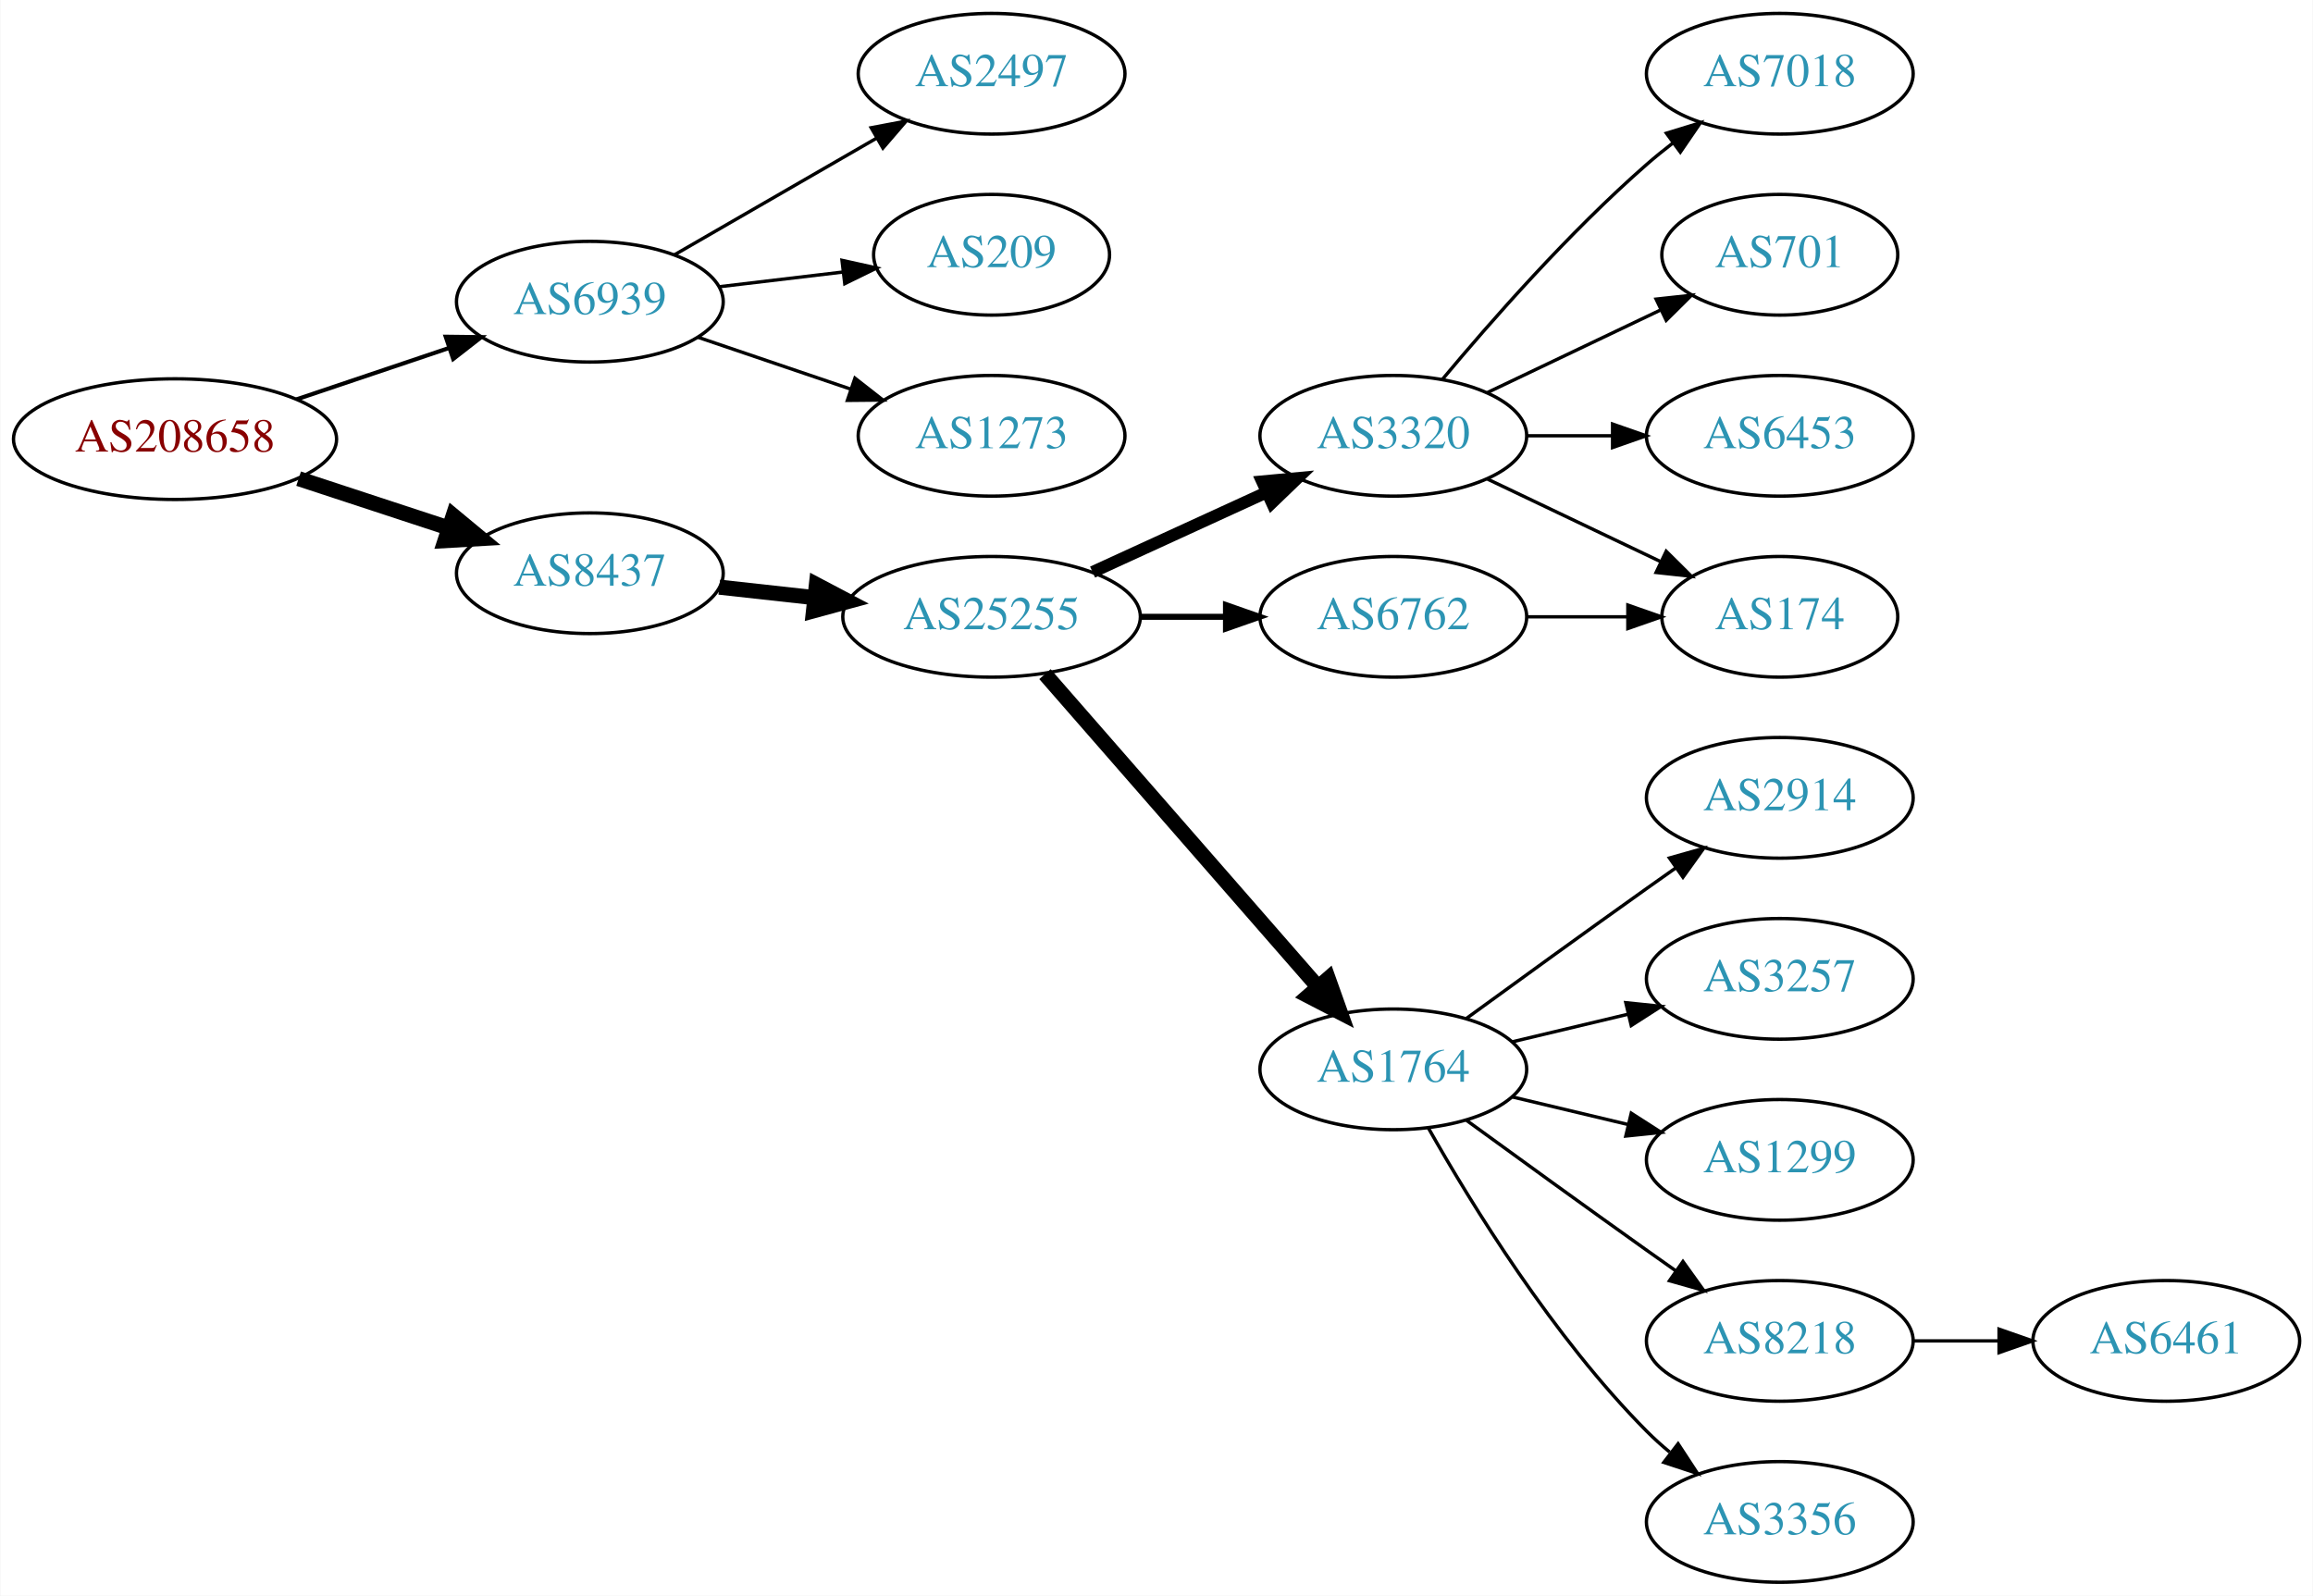
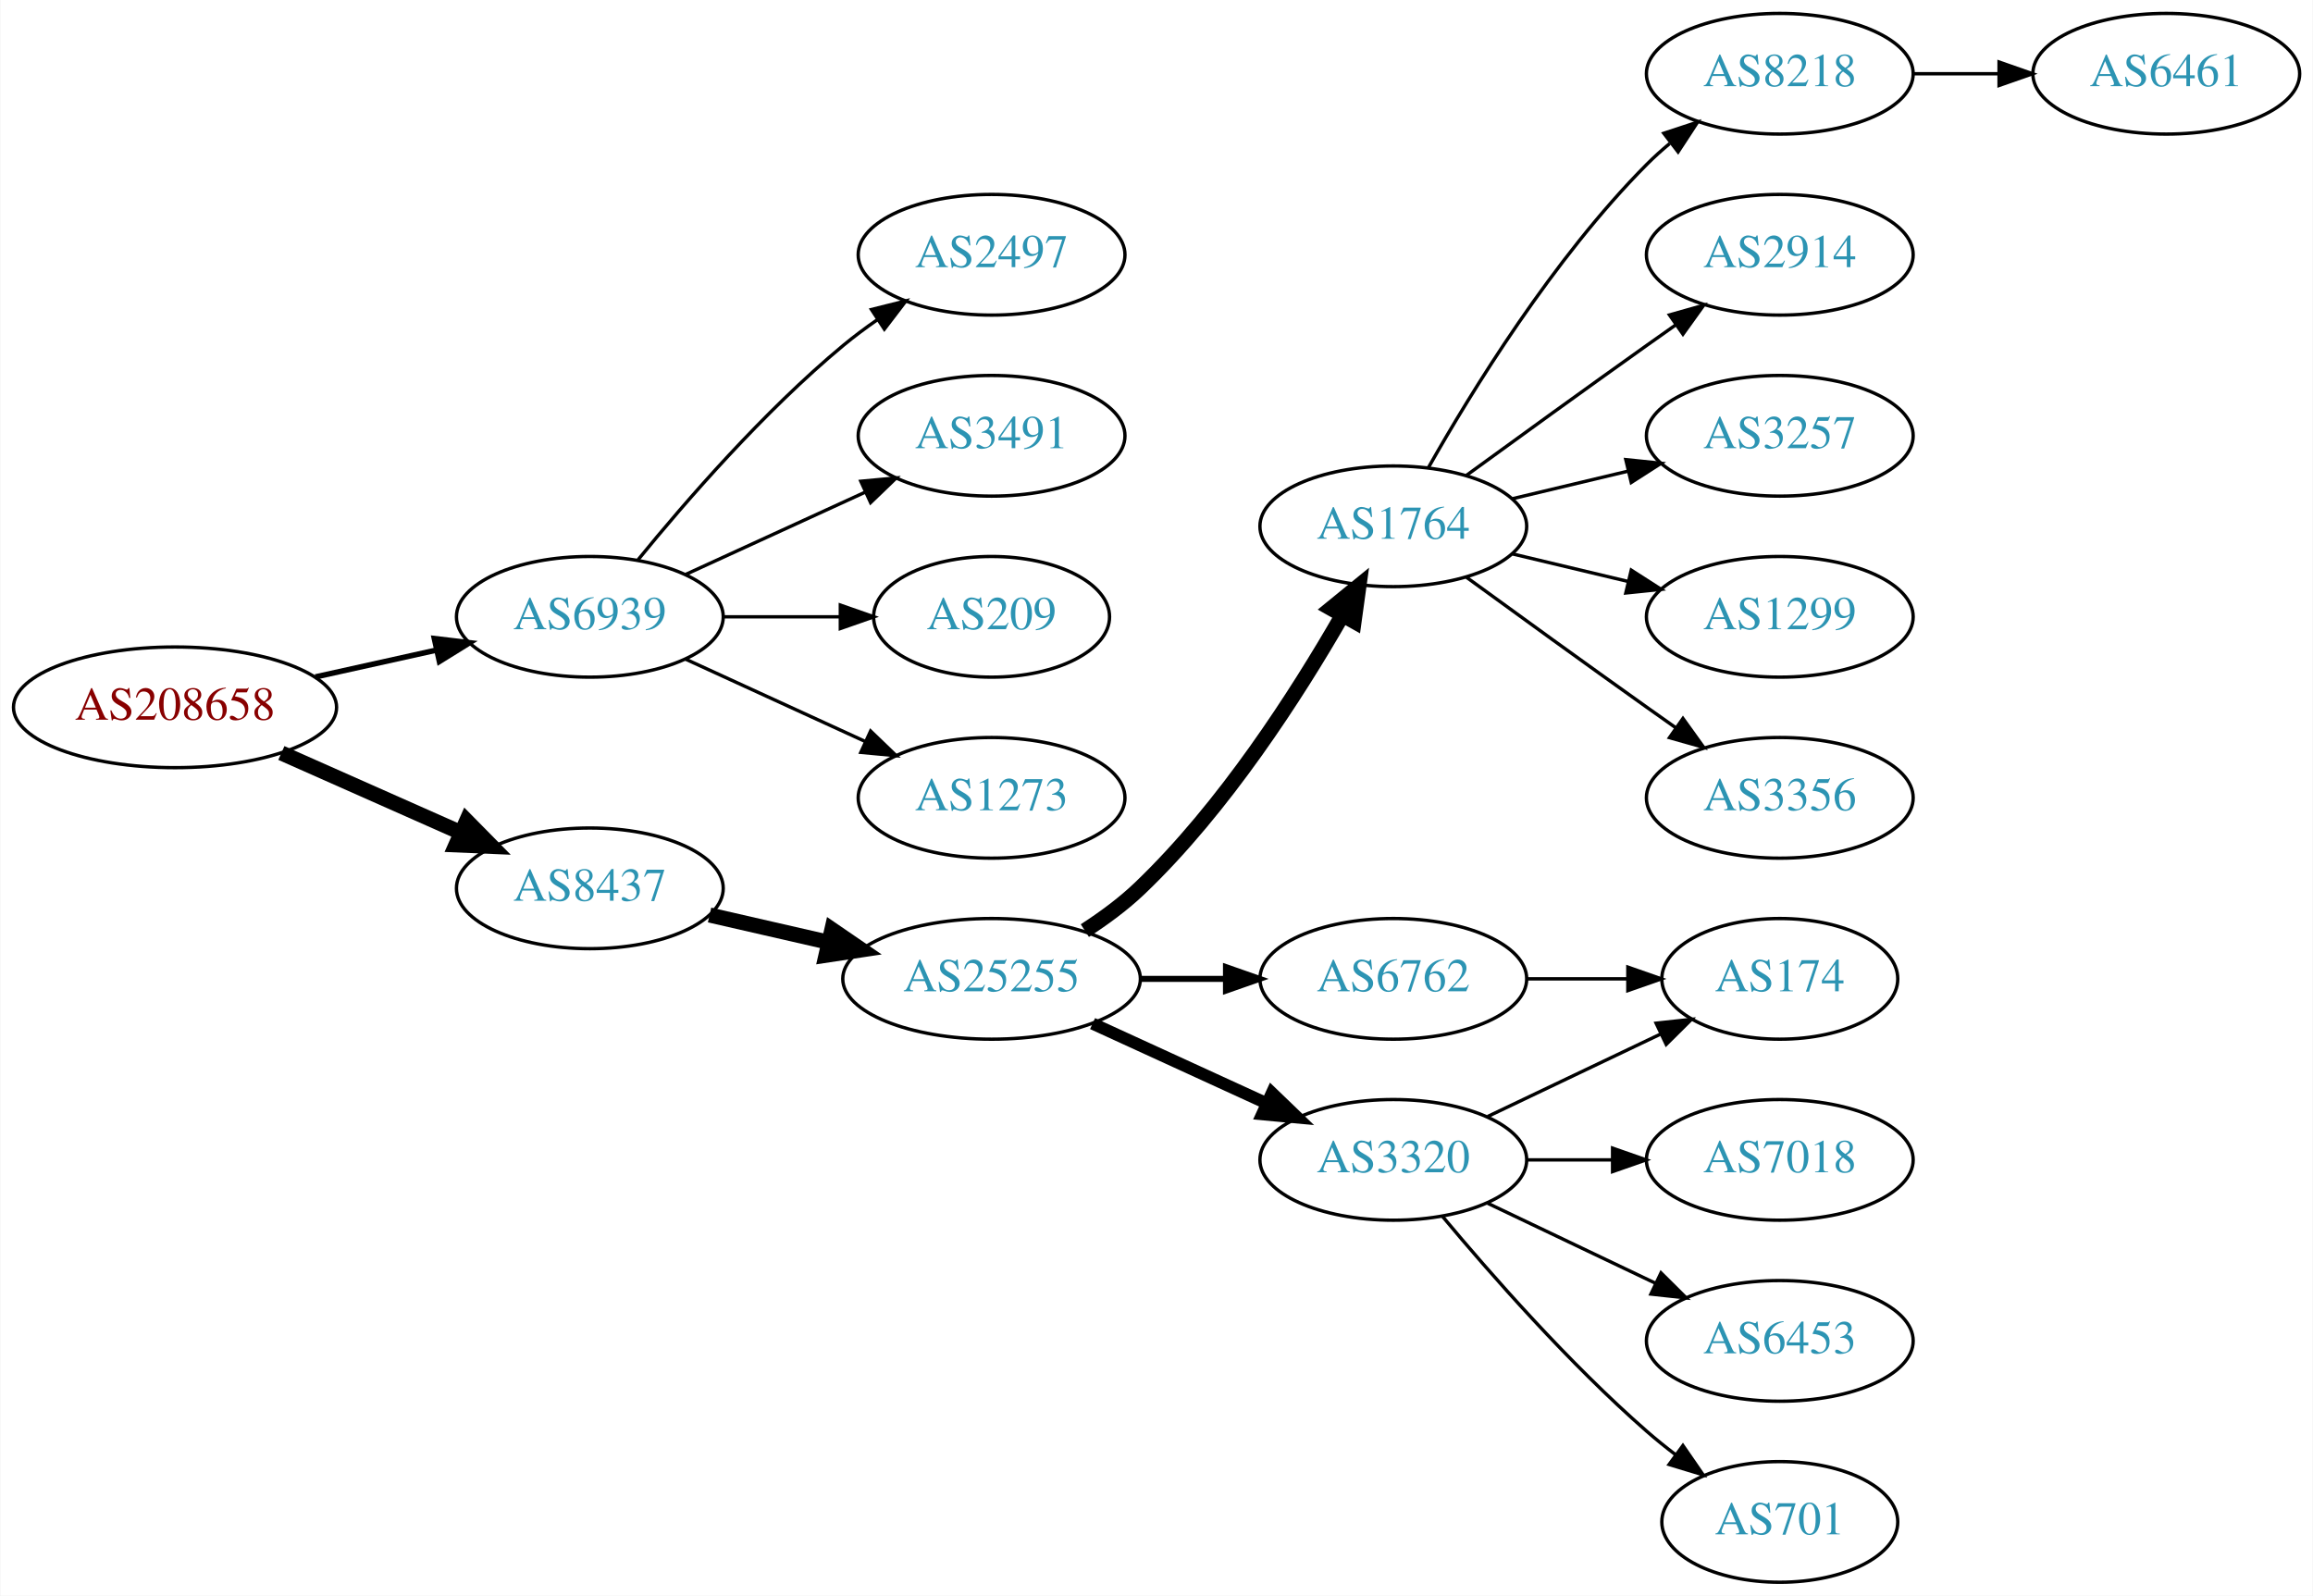
<svg xmlns="http://www.w3.org/2000/svg" xmlns:xlink="http://www.w3.org/1999/xlink" width="690pt" height="476pt" viewBox="0.00 0.00 689.76 476.00">
  <g id="graph0" class="graph" transform="scale(1 1) rotate(0) translate(4 472)">
    <polygon fill="white" stroke="none" points="-4,4 -4,-472 685.755,-472 685.755,4 -4,4" />
    <g id="node1" class="node">
      <g id="a_node1">
        <a xlink:href="/asn/208658" xlink:title="AS208658 ~ Johannes Mueller [AT]">
-           <ellipse fill="#ffffff" stroke="black" cx="48.096" cy="-341" rx="48.192" ry="18" />
-           <text text-anchor="middle" x="48.096" y="-337.3" font-family="Times,serif" font-size="14.00" fill="#880000">AS208658</text>
+           <ellipse fill="#ffffff" stroke="black" cx="48.096" cy="-261" rx="48.192" ry="18" />
+           <text text-anchor="middle" x="48.096" y="-257.3" font-family="Times,serif" font-size="14.00" fill="#880000">AS208658</text>
        </a>
      </g>
    </g>
    <g id="node2" class="node">
      <g id="a_node2">
        <a xlink:href="/asn/6939" xlink:title="AS6939 ~ Hurricane Electric LLC [US]">
-           <ellipse fill="#ffffff" stroke="black" cx="171.838" cy="-382" rx="39.794" ry="18" />
-           <text text-anchor="middle" x="171.838" y="-378.3" font-family="Times,serif" font-size="14.00" fill="#2c94b3">AS6939</text>
+           <ellipse fill="#ffffff" stroke="black" cx="171.838" cy="-288" rx="39.794" ry="18" />
+           <text text-anchor="middle" x="171.838" y="-284.3" font-family="Times,serif" font-size="14.00" fill="#2c94b3">AS6939</text>
        </a>
      </g>
    </g>
    <g id="edge1" class="edge">
-       <path fill="none" stroke="black" stroke-width="1.227" d="M84.309,-352.859C98.459,-357.624 114.874,-363.152 129.578,-368.105" />
-       <polygon fill="black" stroke="black" stroke-width="1.227" points="128.843,-371.55 139.437,-371.425 131.077,-364.916 128.843,-371.55" />
+       <path fill="none" stroke="black" stroke-width="1.636" d="M89.973,-270.066C101.513,-272.625 114.132,-275.424 125.896,-278.033" />
+       <polygon fill="black" stroke="black" stroke-width="1.636" points="125.446,-281.518 135.967,-280.266 126.962,-274.684 125.446,-281.518" />
    </g>
    <g id="node3" class="node">
      <g id="a_node3">
        <a xlink:href="/asn/8437" xlink:title="AS8437 ~ Hutchison Drei Austria GmbH [AT]">
-           <ellipse fill="#ffffff" stroke="black" cx="171.838" cy="-301" rx="39.794" ry="18" />
-           <text text-anchor="middle" x="171.838" y="-297.3" font-family="Times,serif" font-size="14.00" fill="#2c94b3">AS8437</text>
+           <ellipse fill="#ffffff" stroke="black" cx="171.838" cy="-207" rx="39.794" ry="18" />
+           <text text-anchor="middle" x="171.838" y="-203.3" font-family="Times,serif" font-size="14.00" fill="#2c94b3">AS8437</text>
        </a>
      </g>
    </g>
    <g id="edge2" class="edge">
-       <path fill="none" stroke="black" stroke-width="4.5" d="M84.964,-329.215C98.983,-324.609 115.143,-319.299 129.637,-314.537" />
-       <polygon fill="black" stroke="black" stroke-width="4.5" points="131.086,-318.206 139.358,-311.343 128.628,-310.724 131.086,-318.206" />
+       <path fill="none" stroke="black" stroke-width="4.5" d="M79.816,-247.374C96.101,-240.15 116.238,-231.219 133.427,-223.594" />
+       <polygon fill="black" stroke="black" stroke-width="4.5" points="135.086,-227.166 142.631,-219.512 131.893,-219.967 135.086,-227.166" />
    </g>
    <g id="node4" class="node">
      <g id="a_node4">
-         <a xlink:href="/asn/2497" xlink:title="AS2497 ~ Internet Initiative Japan Inc. [JP]">
-           <ellipse fill="#ffffff" stroke="black" cx="291.681" cy="-450" rx="39.794" ry="18" />
-           <text text-anchor="middle" x="291.681" y="-446.3" font-family="Times,serif" font-size="14.00" fill="#2c94b3">AS2497</text>
+         <a xlink:href="/asn/3491" xlink:title="AS3491 ~ PCCW Global, Inc. [US]">
+           <ellipse fill="#ffffff" stroke="black" cx="291.681" cy="-342" rx="39.794" ry="18" />
+           <text text-anchor="middle" x="291.681" y="-338.3" font-family="Times,serif" font-size="14.00" fill="#2c94b3">AS3491</text>
        </a>
      </g>
    </g>
    <g id="edge3" class="edge">
-       <path fill="none" stroke="black" d="M196.97,-395.925C214.409,-405.988 238.183,-419.707 257.421,-430.808" />
-       <polygon fill="black" stroke="black" points="255.766,-433.893 266.176,-435.86 259.264,-427.83 255.766,-433.893" />
+       <path fill="none" stroke="black" d="M200.467,-300.661C216.424,-307.973 236.694,-317.261 253.977,-325.181" />
+       <polygon fill="black" stroke="black" points="252.676,-328.435 263.225,-329.419 255.592,-322.071 252.676,-328.435" />
    </g>
    <g id="node5" class="node">
      <g id="a_node5">
        <a xlink:href="/asn/209" xlink:title="AS209 ~ CenturyLink Communications, LLC [US]">
-           <ellipse fill="#ffffff" stroke="black" cx="291.681" cy="-396" rx="35.194" ry="18" />
-           <text text-anchor="middle" x="291.681" y="-392.3" font-family="Times,serif" font-size="14.00" fill="#2c94b3">AS209</text>
+           <ellipse fill="#ffffff" stroke="black" cx="291.681" cy="-288" rx="35.194" ry="18" />
+           <text text-anchor="middle" x="291.681" y="-284.3" font-family="Times,serif" font-size="14.00" fill="#2c94b3">AS209</text>
        </a>
      </g>
    </g>
    <g id="edge4" class="edge">
-       <path fill="none" stroke="black" d="M210.448,-386.468C222.118,-387.855 235.077,-389.394 247.116,-390.824" />
-       <polygon fill="black" stroke="black" points="247.061,-394.342 257.404,-392.047 247.886,-387.391 247.061,-394.342" />
+       <path fill="none" stroke="black" d="M211.751,-288C222.837,-288 234.997,-288 246.379,-288" />
+       <polygon fill="black" stroke="black" points="246.561,-291.5 256.561,-288 246.561,-284.5 246.561,-291.5" />
    </g>
    <g id="node6" class="node">
      <g id="a_node6">
        <a xlink:href="/asn/1273" xlink:title="AS1273 ~ Vodafone Group PLC [EU]">
-           <ellipse fill="#ffffff" stroke="black" cx="291.681" cy="-342" rx="39.794" ry="18" />
-           <text text-anchor="middle" x="291.681" y="-338.3" font-family="Times,serif" font-size="14.00" fill="#2c94b3">AS1273</text>
+           <ellipse fill="#ffffff" stroke="black" cx="291.681" cy="-234" rx="39.794" ry="18" />
+           <text text-anchor="middle" x="291.681" y="-230.3" font-family="Times,serif" font-size="14.00" fill="#2c94b3">AS1273</text>
        </a>
      </g>
    </g>
    <g id="edge5" class="edge">
-       <path fill="none" stroke="black" d="M204.108,-371.386C218.092,-366.639 234.762,-360.981 249.724,-355.902" />
-       <polygon fill="black" stroke="black" points="250.92,-359.192 259.264,-352.664 248.67,-352.564 250.92,-359.192" />
+       <path fill="none" stroke="black" d="M200.467,-275.339C216.424,-268.027 236.694,-258.739 253.977,-250.819" />
+       <polygon fill="black" stroke="black" points="255.592,-253.929 263.225,-246.581 252.676,-247.565 255.592,-253.929" />
    </g>
    <g id="node7" class="node">
      <g id="a_node7">
-         <a xlink:href="/asn/25255" xlink:title="AS25255 ~ ==&gt; TELE2 AUSTRIA &lt;== [AT]">
-           <ellipse fill="#ffffff" stroke="black" cx="291.681" cy="-288" rx="44.393" ry="18" />
-           <text text-anchor="middle" x="291.681" y="-284.3" font-family="Times,serif" font-size="14.00" fill="#2c94b3">AS25255</text>
+         <a xlink:href="/asn/2497" xlink:title="AS2497 ~ Internet Initiative Japan Inc. [JP]">
+           <ellipse fill="#ffffff" stroke="black" cx="291.681" cy="-396" rx="39.794" ry="18" />
+           <text text-anchor="middle" x="291.681" y="-392.3" font-family="Times,serif" font-size="14.00" fill="#2c94b3">AS2497</text>
        </a>
      </g>
    </g>
    <g id="edge6" class="edge">
-       <path fill="none" stroke="black" stroke-width="4.5" d="M210.448,-296.851C219.451,-295.858 229.221,-294.78 238.744,-293.729" />
-       <polygon fill="black" stroke="black" stroke-width="4.5" points="239.425,-297.616 248.933,-292.605 238.561,-289.788 239.425,-297.616" />
+       <path fill="none" stroke="black" d="M186.257,-305.065C200.372,-322.375 223.786,-349.345 247.484,-369 250.701,-371.668 254.201,-374.27 257.772,-376.741" />
+       <polygon fill="black" stroke="black" points="255.85,-379.666 266.128,-382.236 259.695,-373.817 255.85,-379.666" />
    </g>
    <g id="node8" class="node">
      <g id="a_node8">
-         <a xlink:href="/asn/3320" xlink:title="AS3320 ~ DTAG [DE]">
-           <ellipse fill="#ffffff" stroke="black" cx="411.523" cy="-342" rx="39.794" ry="18" />
-           <text text-anchor="middle" x="411.523" y="-338.3" font-family="Times,serif" font-size="14.00" fill="#2c94b3">AS3320</text>
+         <a xlink:href="/asn/25255" xlink:title="AS25255 ~ ==&gt; TELE2 AUSTRIA &lt;== [AT]">
+           <ellipse fill="#ffffff" stroke="black" cx="291.681" cy="-180" rx="44.393" ry="18" />
+           <text text-anchor="middle" x="291.681" y="-176.3" font-family="Times,serif" font-size="14.00" fill="#2c94b3">AS25255</text>
        </a>
      </g>
    </g>
    <g id="edge7" class="edge">
-       <path fill="none" stroke="black" stroke-width="3.6" d="M321.81,-301.348C337.421,-308.502 356.819,-317.391 373.491,-325.03" />
-       <polygon fill="black" stroke="black" stroke-width="3.6" points="372.394,-328.378 382.943,-329.362 375.31,-322.014 372.394,-328.378" />
+       <path fill="none" stroke="black" stroke-width="4.5" d="M207.557,-199.045C218.696,-196.493 231.231,-193.621 243.124,-190.896" />
+       <polygon fill="black" stroke="black" stroke-width="4.5" points="244.05,-194.724 252.918,-188.652 242.291,-187.047 244.05,-194.724" />
    </g>
    <g id="node9" class="node">
      <g id="a_node9">
-         <a xlink:href="/asn/1764" xlink:title="AS1764 ~ NEXTLAYER-AS [AT]">
-           <ellipse fill="#ffffff" stroke="black" cx="411.523" cy="-153" rx="39.794" ry="18" />
-           <text text-anchor="middle" x="411.523" y="-149.3" font-family="Times,serif" font-size="14.00" fill="#2c94b3">AS1764</text>
+         <a xlink:href="/asn/6762" xlink:title="AS6762 ~ TELECOM ITALIA SPARKLE S.p.A. [IT]">
+           <ellipse fill="#ffffff" stroke="black" cx="411.523" cy="-180" rx="39.794" ry="18" />
+           <text text-anchor="middle" x="411.523" y="-176.3" font-family="Times,serif" font-size="14.00" fill="#2c94b3">AS6762</text>
        </a>
      </g>
    </g>
    <g id="edge8" class="edge">
-       <path fill="none" stroke="black" stroke-width="4.5" d="M307.605,-270.902C328.148,-247.369 365.267,-204.845 388.864,-177.813" />
-       <polygon fill="black" stroke="black" stroke-width="4.5" points="392.11,-180.082 395.719,-169.959 386.177,-174.903 392.11,-180.082" />
+       <path fill="none" stroke="black" stroke-width="1.8" d="M335.892,-180C344.204,-180 352.967,-180 361.449,-180" />
+       <polygon fill="black" stroke="black" stroke-width="1.8" points="361.608,-183.5 371.608,-180 361.608,-176.5 361.608,-183.5" />
    </g>
    <g id="node10" class="node">
      <g id="a_node10">
-         <a xlink:href="/asn/6762" xlink:title="AS6762 ~ TELECOM ITALIA SPARKLE S.p.A. [IT]">
-           <ellipse fill="#ffffff" stroke="black" cx="411.523" cy="-288" rx="39.794" ry="18" />
-           <text text-anchor="middle" x="411.523" y="-284.3" font-family="Times,serif" font-size="14.00" fill="#2c94b3">AS6762</text>
+         <a xlink:href="/asn/1764" xlink:title="AS1764 ~ NEXTLAYER-AS [AT]">
+           <ellipse fill="#ffffff" stroke="black" cx="411.523" cy="-315" rx="39.794" ry="18" />
+           <text text-anchor="middle" x="411.523" y="-311.3" font-family="Times,serif" font-size="14.00" fill="#2c94b3">AS1764</text>
        </a>
      </g>
    </g>
    <g id="edge9" class="edge">
-       <path fill="none" stroke="black" stroke-width="1.8" d="M335.892,-288C344.204,-288 352.967,-288 361.449,-288" />
-       <polygon fill="black" stroke="black" stroke-width="1.8" points="361.608,-291.5 371.608,-288 361.608,-284.5 361.608,-291.5" />
+       <path fill="none" stroke="black" stroke-width="4.5" d="M319.506,-194.39C325.234,-198.093 331.016,-202.358 335.877,-207 361.086,-231.072 382.815,-264.925 396.225,-288.283" />
+       <polygon fill="black" stroke="black" stroke-width="4.5" points="392.952,-290.496 401.282,-297.287 399.818,-286.639 392.952,-290.496" />
    </g>
    <g id="node11" class="node">
      <g id="a_node11">
-         <a xlink:href="/asn/7018" xlink:title="AS7018 ~ AT&amp;T Services, Inc. [US]">
-           <ellipse fill="#ffffff" stroke="black" cx="526.816" cy="-450" rx="39.794" ry="18" />
-           <text text-anchor="middle" x="526.816" y="-446.3" font-family="Times,serif" font-size="14.00" fill="#2c94b3">AS7018</text>
+         <a xlink:href="/asn/3320" xlink:title="AS3320 ~ DTAG [DE]">
+           <ellipse fill="#ffffff" stroke="black" cx="411.523" cy="-126" rx="39.794" ry="18" />
+           <text text-anchor="middle" x="411.523" y="-122.3" font-family="Times,serif" font-size="14.00" fill="#2c94b3">AS3320</text>
        </a>
      </g>
    </g>
    <g id="edge10" class="edge">
-       <path fill="none" stroke="black" d="M426.153,-358.817C440.436,-375.929 463.982,-402.745 487.17,-423 489.635,-425.154 492.274,-427.294 494.971,-429.372" />
-       <polygon fill="black" stroke="black" points="492.996,-432.264 503.125,-435.37 497.144,-426.625 492.996,-432.264" />
+       <path fill="none" stroke="black" stroke-width="3.6" d="M321.81,-166.652C337.421,-159.498 356.819,-150.609 373.491,-142.97" />
+       <polygon fill="black" stroke="black" stroke-width="3.6" points="375.31,-145.986 382.943,-138.638 372.394,-139.622 375.31,-145.986" />
+     </g>
+     <g id="node19" class="node">
+       <g id="a_node19">
+         <a xlink:href="/asn/174" xlink:title="AS174 ~ Cogent Communications [US]">
+           <ellipse fill="#ffffff" stroke="black" cx="526.816" cy="-180" rx="35.194" ry="18" />
+           <text text-anchor="middle" x="526.816" y="-176.3" font-family="Times,serif" font-size="14.00" fill="#2c94b3">AS174</text>
+         </a>
+       </g>
+     </g>
+     <g id="edge20" class="edge">
+       <path fill="none" stroke="black" d="M451.195,-180C460.901,-180 471.391,-180 481.354,-180" />
+       <polygon fill="black" stroke="black" points="481.491,-183.5 491.491,-180 481.49,-176.5 481.491,-183.5" />
    </g>
    <g id="node12" class="node">
      <g id="a_node12">
-         <a xlink:href="/asn/701" xlink:title="AS701 ~ UUNET [US]">
-           <ellipse fill="#ffffff" stroke="black" cx="526.816" cy="-396" rx="35.194" ry="18" />
-           <text text-anchor="middle" x="526.816" y="-392.3" font-family="Times,serif" font-size="14.00" fill="#2c94b3">AS701</text>
+         <a xlink:href="/asn/1299" xlink:title="AS1299 ~ Telia Carrier [EU]">
+           <ellipse fill="#ffffff" stroke="black" cx="526.816" cy="-288" rx="39.794" ry="18" />
+           <text text-anchor="middle" x="526.816" y="-284.3" font-family="Times,serif" font-size="14.00" fill="#2c94b3">AS1299</text>
        </a>
      </g>
    </g>
    <g id="edge11" class="edge">
-       <path fill="none" stroke="black" d="M439.66,-354.934C455.091,-362.29 474.577,-371.577 491.112,-379.459" />
-       <polygon fill="black" stroke="black" points="489.921,-382.768 500.454,-383.911 492.933,-376.449 489.921,-382.768" />
+       <path fill="none" stroke="black" d="M447.13,-306.752C458.002,-304.162 470.156,-301.265 481.598,-298.538" />
+       <polygon fill="black" stroke="black" points="482.505,-301.92 491.421,-296.197 480.882,-295.111 482.505,-301.92" />
    </g>
    <g id="node13" class="node">
      <g id="a_node13">
-         <a xlink:href="/asn/174" xlink:title="AS174 ~ Cogent Communications [US]">
-           <ellipse fill="#ffffff" stroke="black" cx="526.816" cy="-288" rx="35.194" ry="18" />
-           <text text-anchor="middle" x="526.816" y="-284.3" font-family="Times,serif" font-size="14.00" fill="#2c94b3">AS174</text>
+         <a xlink:href="/asn/3356" xlink:title="AS3356 ~ Level 3 Parent, LLC [US]">
+           <ellipse fill="#ffffff" stroke="black" cx="526.816" cy="-234" rx="39.794" ry="18" />
+           <text text-anchor="middle" x="526.816" y="-230.3" font-family="Times,serif" font-size="14.00" fill="#2c94b3">AS3356</text>
        </a>
      </g>
    </g>
    <g id="edge12" class="edge">
-       <path fill="none" stroke="black" d="M439.66,-329.066C455.091,-321.71 474.577,-312.423 491.112,-304.541" />
-       <polygon fill="black" stroke="black" points="492.933,-307.551 500.454,-300.089 489.921,-301.232 492.933,-307.551" />
+       <path fill="none" stroke="black" d="M433.371,-299.778C448.305,-288.909 468.919,-273.975 487.17,-261 489.99,-258.995 492.933,-256.915 495.881,-254.841" />
+       <polygon fill="black" stroke="black" points="497.927,-257.681 504.106,-249.074 493.908,-251.95 497.927,-257.681" />
    </g>
    <g id="node14" class="node">
      <g id="a_node14">
-         <a xlink:href="/asn/6453" xlink:title="AS6453 ~ TATA COMMUNICATIONS (AMERICA) INC [US]">
-           <ellipse fill="#ffffff" stroke="black" cx="526.816" cy="-342" rx="39.794" ry="18" />
-           <text text-anchor="middle" x="526.816" y="-338.3" font-family="Times,serif" font-size="14.00" fill="#2c94b3">AS6453</text>
+         <a xlink:href="/asn/8218" xlink:title="AS8218 ~ legacy Neotelecoms [FR]">
+           <ellipse fill="#ffffff" stroke="black" cx="526.816" cy="-450" rx="39.794" ry="18" />
+           <text text-anchor="middle" x="526.816" y="-446.3" font-family="Times,serif" font-size="14.00" fill="#2c94b3">AS8218</text>
        </a>
      </g>
    </g>
    <g id="edge13" class="edge">
-       <path fill="none" stroke="black" d="M451.195,-342C459.398,-342 468.162,-342 476.694,-342" />
-       <polygon fill="black" stroke="black" points="476.934,-345.5 486.934,-342 476.933,-338.5 476.934,-345.5" />
+       <path fill="none" stroke="black" d="M421.983,-332.49C434.765,-355.096 459.197,-394.886 487.17,-423 489.28,-425.121 491.576,-427.188 493.962,-429.171" />
+       <polygon fill="black" stroke="black" points="492.214,-432.242 502.277,-435.556 496.477,-426.69 492.214,-432.242" />
    </g>
    <g id="node15" class="node">
      <g id="a_node15">
        <a xlink:href="/asn/2914" xlink:title="AS2914 ~ NTT America, Inc. [US]">
-           <ellipse fill="#ffffff" stroke="black" cx="526.816" cy="-234" rx="39.794" ry="18" />
-           <text text-anchor="middle" x="526.816" y="-230.3" font-family="Times,serif" font-size="14.00" fill="#2c94b3">AS2914</text>
+           <ellipse fill="#ffffff" stroke="black" cx="526.816" cy="-396" rx="39.794" ry="18" />
+           <text text-anchor="middle" x="526.816" y="-392.3" font-family="Times,serif" font-size="14.00" fill="#2c94b3">AS2914</text>
        </a>
      </g>
    </g>
    <g id="edge14" class="edge">
-       <path fill="none" stroke="black" d="M433.371,-168.222C448.305,-179.091 468.919,-194.025 487.17,-207 489.99,-209.005 492.933,-211.085 495.881,-213.159" />
-       <polygon fill="black" stroke="black" points="493.908,-216.05 504.106,-218.926 497.927,-210.319 493.908,-216.05" />
+       <path fill="none" stroke="black" d="M433.371,-330.222C448.305,-341.091 468.919,-356.025 487.17,-369 489.99,-371.005 492.933,-373.085 495.881,-375.159" />
+       <polygon fill="black" stroke="black" points="493.908,-378.05 504.106,-380.926 497.927,-372.319 493.908,-378.05" />
    </g>
    <g id="node16" class="node">
      <g id="a_node16">
        <a xlink:href="/asn/3257" xlink:title="AS3257 ~ GTT [DE]">
-           <ellipse fill="#ffffff" stroke="black" cx="526.816" cy="-180" rx="39.794" ry="18" />
-           <text text-anchor="middle" x="526.816" y="-176.3" font-family="Times,serif" font-size="14.00" fill="#2c94b3">AS3257</text>
+           <ellipse fill="#ffffff" stroke="black" cx="526.816" cy="-342" rx="39.794" ry="18" />
+           <text text-anchor="middle" x="526.816" y="-338.3" font-family="Times,serif" font-size="14.00" fill="#2c94b3">AS3257</text>
        </a>
      </g>
    </g>
    <g id="edge15" class="edge">
-       <path fill="none" stroke="black" d="M447.13,-161.248C458.002,-163.838 470.156,-166.735 481.598,-169.462" />
-       <polygon fill="black" stroke="black" points="480.882,-172.889 491.421,-171.803 482.505,-166.08 480.882,-172.889" />
+       <path fill="none" stroke="black" d="M447.13,-323.248C458.002,-325.838 470.156,-328.735 481.598,-331.462" />
+       <polygon fill="black" stroke="black" points="480.882,-334.889 491.421,-333.803 482.505,-328.08 480.882,-334.889" />
    </g>
    <g id="node17" class="node">
      <g id="a_node17">
-         <a xlink:href="/asn/1299" xlink:title="AS1299 ~ Telia Carrier [EU]">
+         <a xlink:href="/asn/7018" xlink:title="AS7018 ~ AT&amp;T Services, Inc. [US]">
          <ellipse fill="#ffffff" stroke="black" cx="526.816" cy="-126" rx="39.794" ry="18" />
-           <text text-anchor="middle" x="526.816" y="-122.3" font-family="Times,serif" font-size="14.00" fill="#2c94b3">AS1299</text>
+           <text text-anchor="middle" x="526.816" y="-122.3" font-family="Times,serif" font-size="14.00" fill="#2c94b3">AS7018</text>
        </a>
      </g>
    </g>
    <g id="edge16" class="edge">
-       <path fill="none" stroke="black" d="M447.13,-144.752C458.002,-142.162 470.156,-139.265 481.598,-136.538" />
-       <polygon fill="black" stroke="black" points="482.505,-139.92 491.421,-134.197 480.882,-133.111 482.505,-139.92" />
+       <path fill="none" stroke="black" d="M451.195,-126C459.398,-126 468.162,-126 476.694,-126" />
+       <polygon fill="black" stroke="black" points="476.934,-129.5 486.934,-126 476.933,-122.5 476.934,-129.5" />
    </g>
    <g id="node18" class="node">
      <g id="a_node18">
-         <a xlink:href="/asn/8218" xlink:title="AS8218 ~ legacy Neotelecoms [FR]">
+         <a xlink:href="/asn/6453" xlink:title="AS6453 ~ TATA COMMUNICATIONS (AMERICA) INC [US]">
          <ellipse fill="#ffffff" stroke="black" cx="526.816" cy="-72" rx="39.794" ry="18" />
-           <text text-anchor="middle" x="526.816" y="-68.3" font-family="Times,serif" font-size="14.00" fill="#2c94b3">AS8218</text>
+           <text text-anchor="middle" x="526.816" y="-68.3" font-family="Times,serif" font-size="14.00" fill="#2c94b3">AS6453</text>
        </a>
      </g>
    </g>
    <g id="edge17" class="edge">
-       <path fill="none" stroke="black" d="M433.371,-137.778C448.305,-126.909 468.919,-111.975 487.17,-99 489.99,-96.995 492.933,-94.915 495.881,-92.841" />
-       <polygon fill="black" stroke="black" points="497.927,-95.681 504.106,-87.074 493.908,-89.95 497.927,-95.681" />
-     </g>
-     <g id="node19" class="node">
-       <g id="a_node19">
-         <a xlink:href="/asn/3356" xlink:title="AS3356 ~ Level 3 Parent, LLC [US]">
-           <ellipse fill="#ffffff" stroke="black" cx="526.816" cy="-18" rx="39.794" ry="18" />
-           <text text-anchor="middle" x="526.816" y="-14.3" font-family="Times,serif" font-size="14.00" fill="#2c94b3">AS3356</text>
-         </a>
-       </g>
+       <path fill="none" stroke="black" d="M439.66,-113.066C454.654,-105.919 473.475,-96.948 489.698,-89.215" />
+       <polygon fill="black" stroke="black" points="491.38,-92.291 498.901,-84.829 488.368,-85.972 491.38,-92.291" />
    </g>
    <g id="edge18" class="edge">
-       <path fill="none" stroke="black" d="M421.983,-135.51C434.765,-112.904 459.197,-73.114 487.17,-45 489.28,-42.879 491.576,-40.812 493.962,-38.829" />
-       <polygon fill="black" stroke="black" points="496.477,-41.31 502.277,-32.444 492.214,-35.758 496.477,-41.31" />
-     </g>
-     <g id="edge20" class="edge">
-       <path fill="none" stroke="black" d="M451.195,-288C460.901,-288 471.391,-288 481.354,-288" />
-       <polygon fill="black" stroke="black" points="481.491,-291.5 491.491,-288 481.49,-284.5 481.491,-291.5" />
+       <path fill="none" stroke="black" d="M439.66,-138.934C455.091,-146.29 474.577,-155.577 491.112,-163.459" />
+       <polygon fill="black" stroke="black" points="489.921,-166.768 500.454,-167.911 492.933,-160.449 489.921,-166.768" />
    </g>
    <g id="node20" class="node">
      <g id="a_node20">
+         <a xlink:href="/asn/701" xlink:title="AS701 ~ UUNET [US]">
+           <ellipse fill="#ffffff" stroke="black" cx="526.816" cy="-18" rx="35.194" ry="18" />
+           <text text-anchor="middle" x="526.816" y="-14.3" font-family="Times,serif" font-size="14.00" fill="#2c94b3">AS701</text>
+         </a>
+       </g>
+     </g>
+     <g id="edge19" class="edge">
+       <path fill="none" stroke="black" d="M426.153,-109.183C440.436,-92.071 463.982,-65.255 487.17,-45 489.839,-42.668 492.712,-40.352 495.642,-38.114" />
+       <polygon fill="black" stroke="black" points="497.92,-40.784 503.934,-32.061 493.793,-35.13 497.92,-40.784" />
+     </g>
+     <g id="node21" class="node">
+       <g id="a_node21">
        <a xlink:href="/asn/6461" xlink:title="AS6461 ~ Zayo Bandwidth [US]">
-           <ellipse fill="#ffffff" stroke="black" cx="642.109" cy="-72" rx="39.794" ry="18" />
-           <text text-anchor="middle" x="642.109" y="-68.3" font-family="Times,serif" font-size="14.00" fill="#2c94b3">AS6461</text>
-         </a>
-       </g>
-     </g>
-     <g id="edge19" class="edge">
-       <path fill="none" stroke="black" d="M566.488,-72C574.691,-72 583.455,-72 591.987,-72" />
-       <polygon fill="black" stroke="black" points="592.227,-75.5 602.226,-72 592.226,-68.5 592.227,-75.5" />
+           <ellipse fill="#ffffff" stroke="black" cx="642.109" cy="-450" rx="39.794" ry="18" />
+           <text text-anchor="middle" x="642.109" y="-446.3" font-family="Times,serif" font-size="14.00" fill="#2c94b3">AS6461</text>
+         </a>
+       </g>
+     </g>
+     <g id="edge21" class="edge">
+       <path fill="none" stroke="black" d="M566.488,-450C574.691,-450 583.455,-450 591.987,-450" />
+       <polygon fill="black" stroke="black" points="592.227,-453.5 602.226,-450 592.226,-446.5 592.227,-453.5" />
    </g>
  </g>
</svg>
